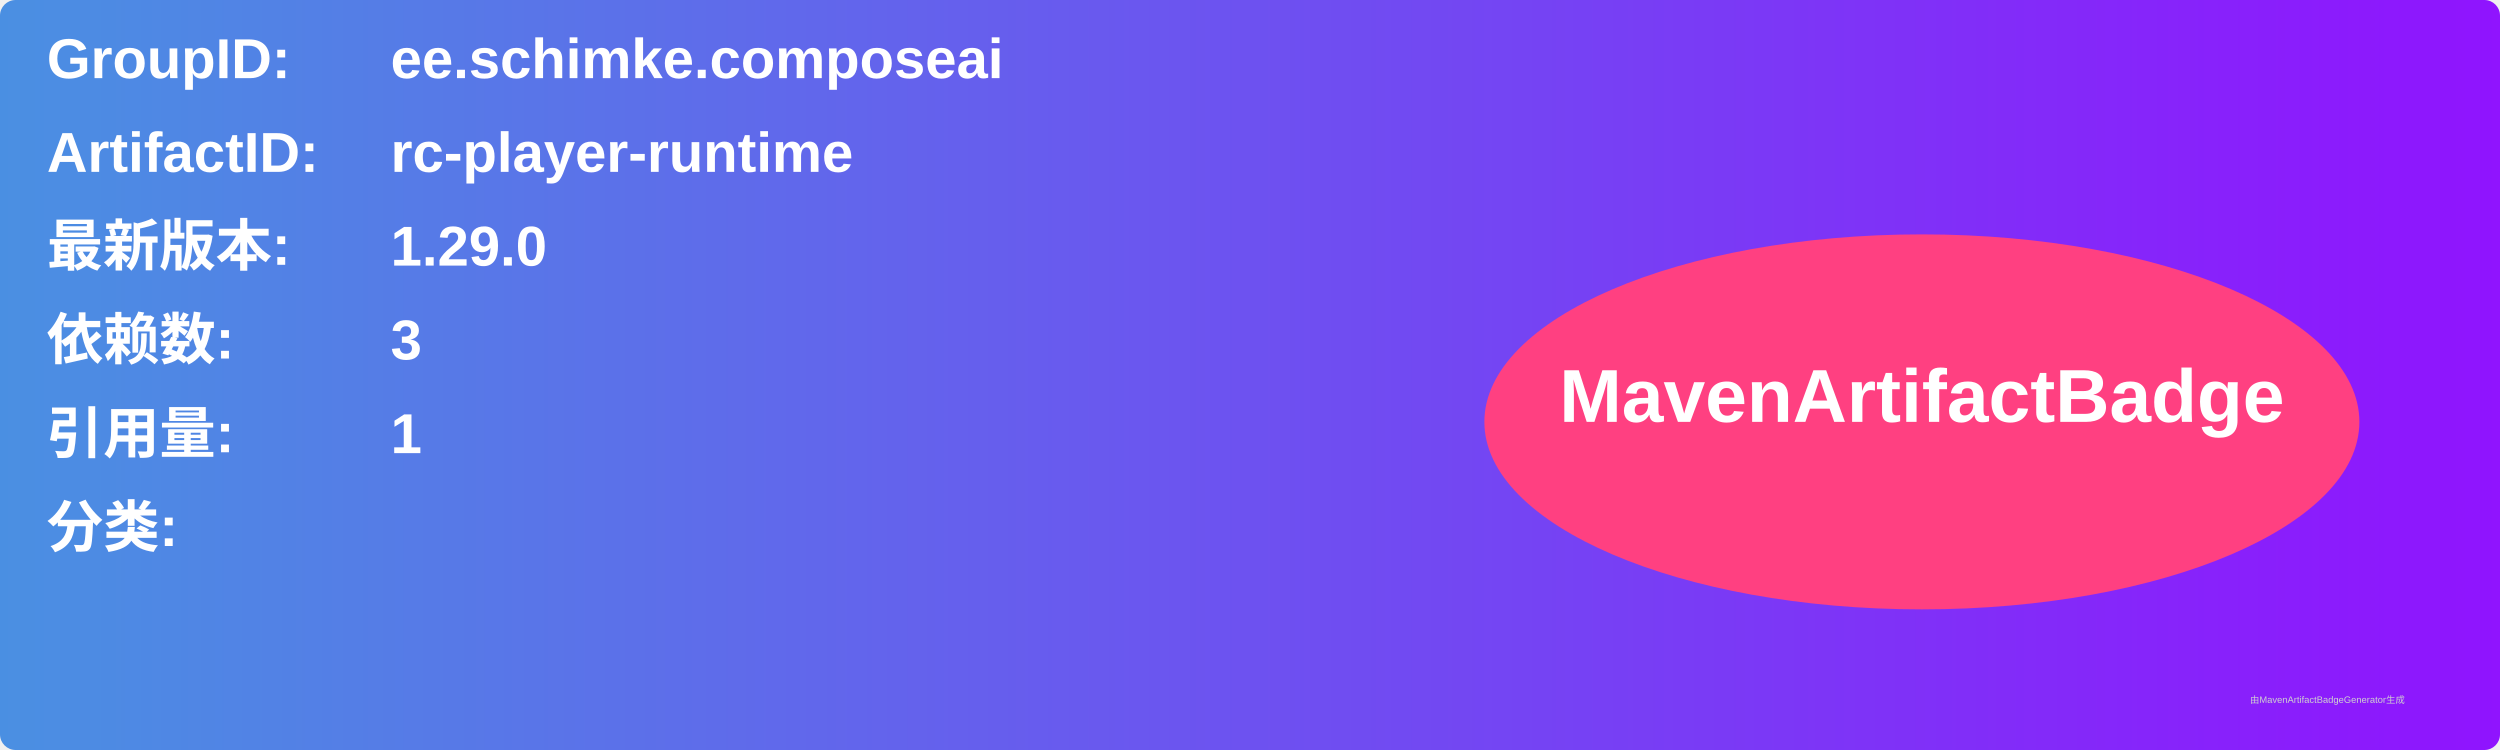
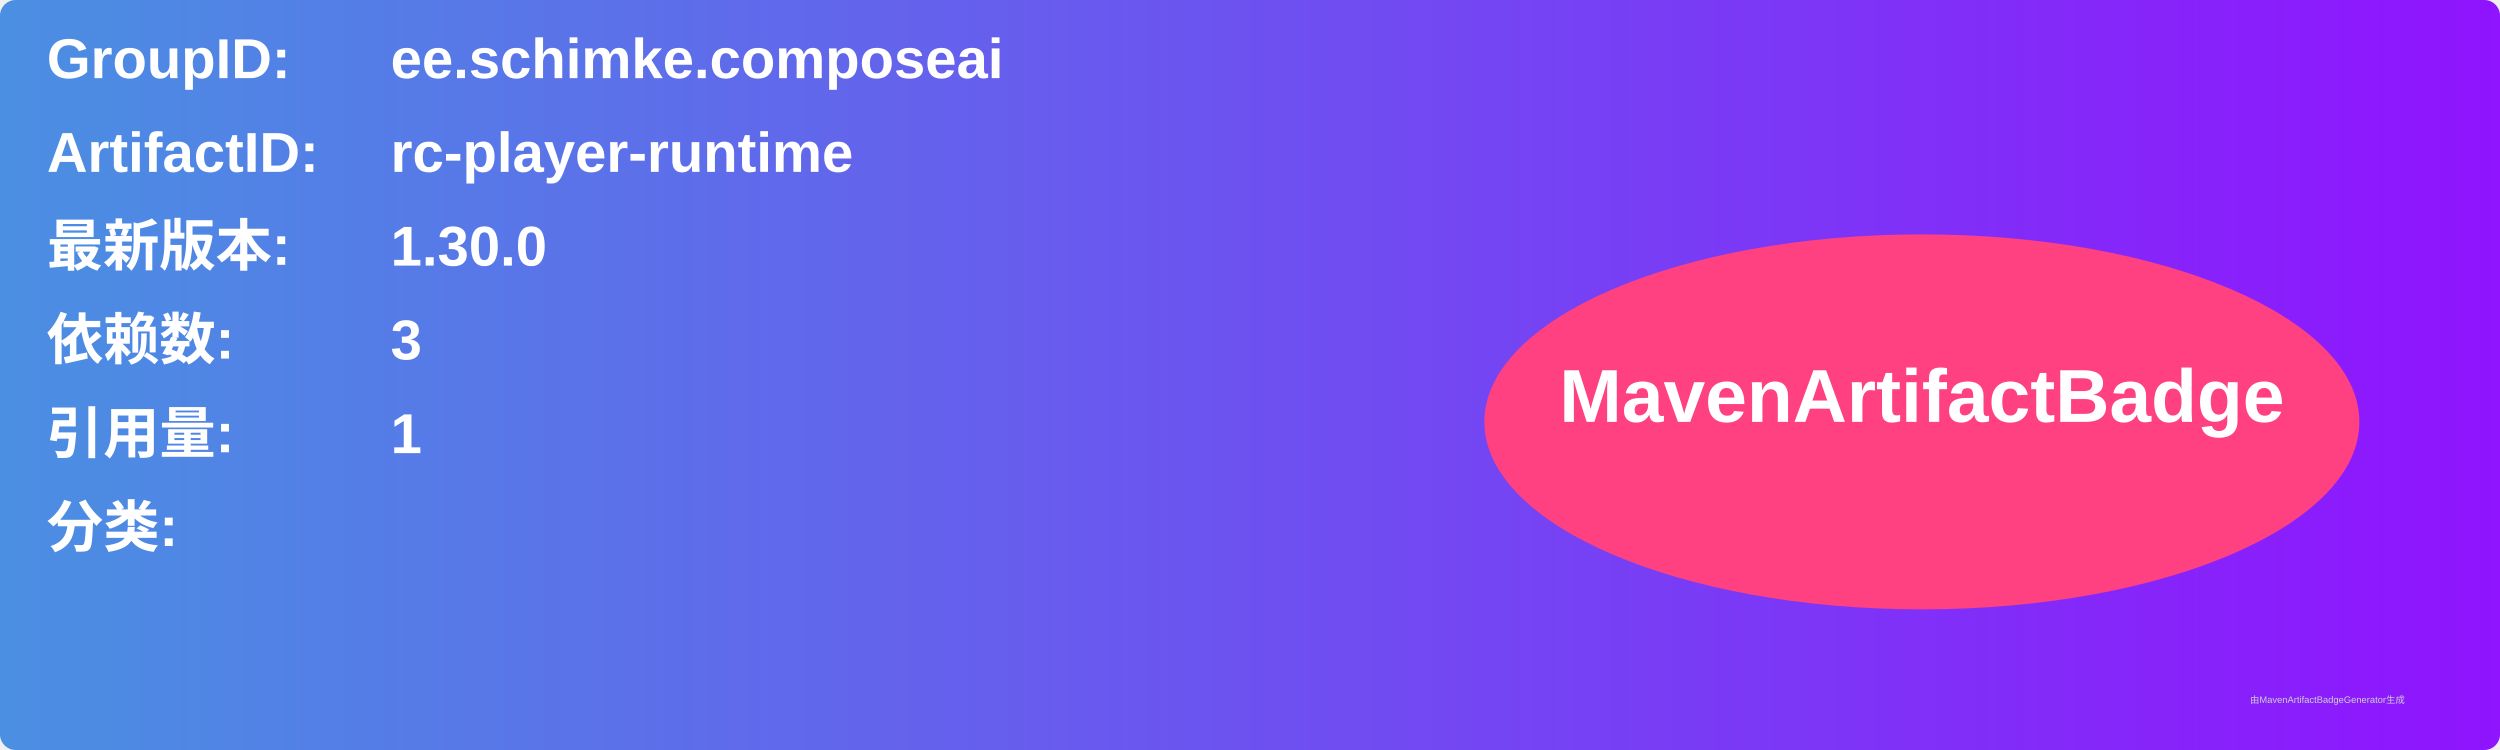
<svg xmlns="http://www.w3.org/2000/svg" width="800" height="240" viewBox="0 0 800 240">
  <linearGradient id="grad" x1="0%" y1="0%" x2="100%" y2="0%">
    <stop offset="0%" stop-color="#4a90e2" />
    <stop offset="100%" stop-color="#9013fe" />
  </linearGradient>
  <rect width="100%" height="100%" rx="5" ry="5" fill="url(#grad)" />
  <g transform="translate(15, 15)">
    <text x="0" y="10" font-family="Arial" font-size="18" fill="white" font-weight="bold" width="260">GroupID:</text>
    <text x="110" y="10" font-family="Arial" font-size="18" fill="white" font-weight="bold" width="460">ee.schimke.composeai</text>
    <text x="0" y="40" font-family="Arial" font-size="18" fill="white" font-weight="bold" width="260">ArtifactID:</text>
    <text x="110" y="40" font-family="Arial" font-size="18" fill="white" font-weight="bold" width="460">rc-player-runtime</text>
    <text x="0" y="70" font-family="Arial" font-size="18" fill="white" font-weight="bold">最新版本:</text>
    <text x="110" y="70" font-family="Arial" font-size="18" fill="white" font-weight="bold">
-       <tspan font-weight="bold">1.29.0</tspan>
+       <tspan font-weight="bold">1.30.0</tspan>
    </text>
    <text x="0" y="100" font-family="Arial" font-size="18" fill="white" font-weight="bold">依赖数: </text>
    <text x="110" y="100" font-family="Arial" font-size="18" fill="white">
      <tspan font-weight="bold">3</tspan>
    </text>
    <text x="0" y="130" font-family="Arial" font-size="18" fill="white" font-weight="bold">引用量: </text>
    <text x="110" y="130" font-family="Arial" font-size="18" fill="white">
      <tspan font-weight="bold">1</tspan>
    </text>
    <text x="0" y="160" font-family="Arial" font-size="18" fill="white" font-weight="bold">分类:</text>
    <text x="10" y="190" font-family="Arial" font-size="10" fill="white">
      <tspan font-weight="bold" />
    </text>
    <ellipse cx="600" cy="120" rx="140" ry="60" fill="#ff4081" />
    <text x="600" y="120" text-anchor="middle" font-family="Arial" font-size="24" fill="white" font-weight="bold">MavenArtifactBadge</text>
  </g>
  <text x="720" y="225" font-family="Arial" font-size="3" fill="#d0d0d0">由MavenArtifactBadgeGenerator生成</text>
</svg>
